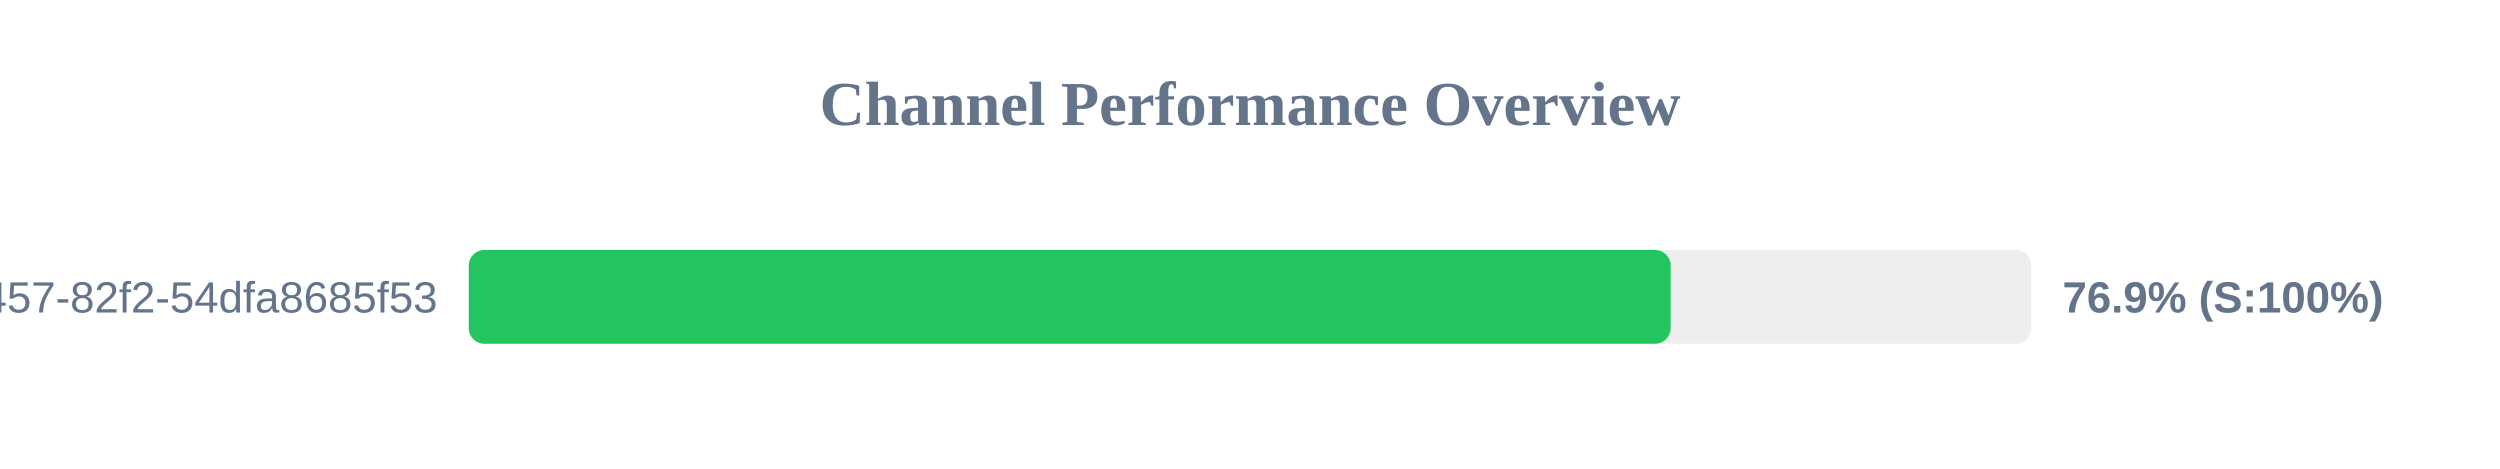
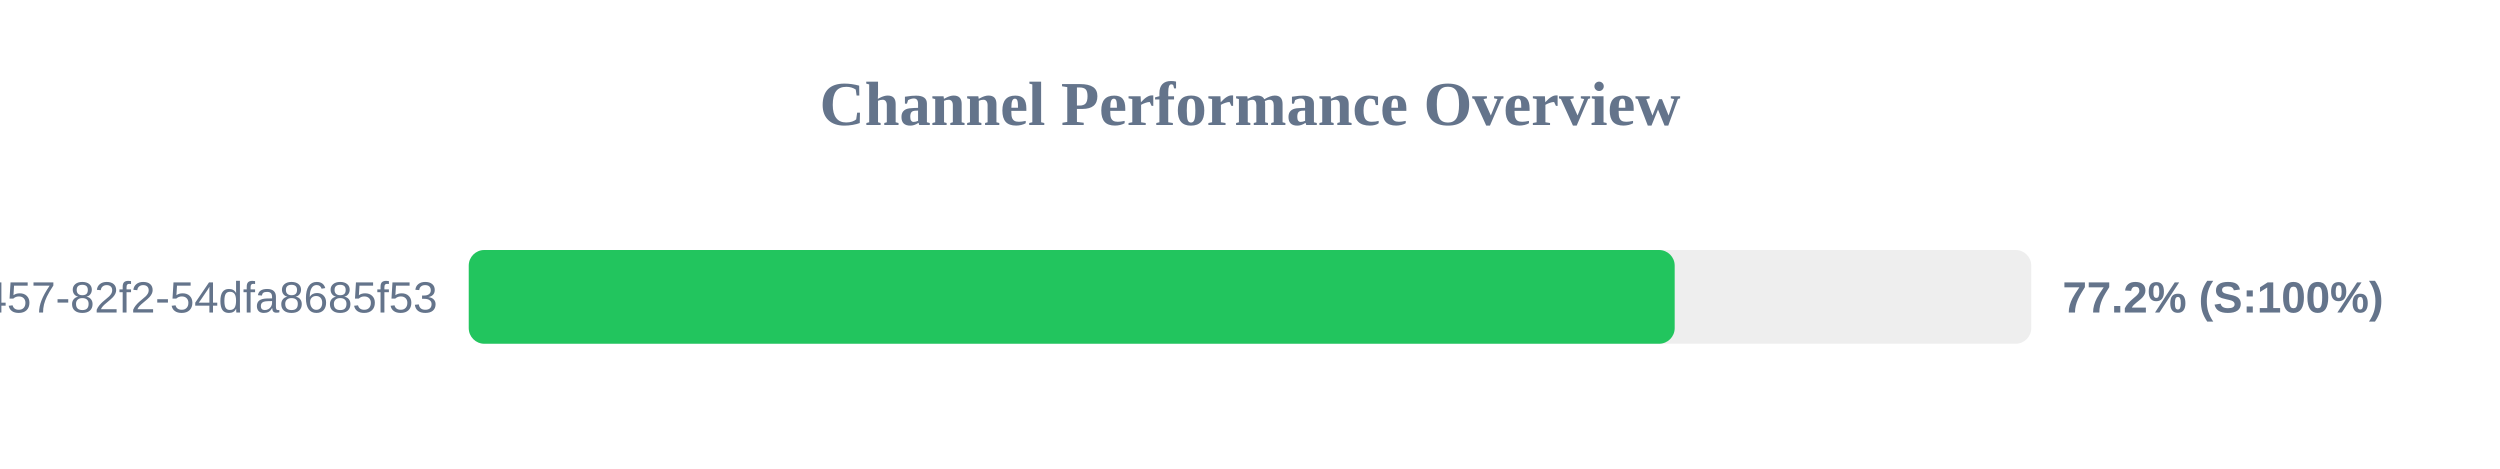
<svg xmlns="http://www.w3.org/2000/svg" width="800" height="150" version="1.1">
  <style>
        .row { font: 14px Arial; fill: #64748b; }
        .score { font: bold 14px Arial; fill: #64748b; }
    </style>
  <text x="400" y="40" text-anchor="middle" font-size="20px" font-weight="bold" fill="#64748b">Channel Performance Overview</text>
  <rect x="150" y="80" width="500" height="30" fill="#eee" rx="5" />
-   <rect x="150" y="80" width="384.6" height="30" fill="#22c55e" rx="5" />
+   <rect x="150" y="80" width="385.9" height="30" fill="#22c55e" rx="5" />
  <text x="140" y="100" text-anchor="end" class="row">?uuid=413c8b50-96bf-4457-82f2-54dfa8685f53</text>
-   <text x="660" y="100" text-anchor="start" class="score">76.9% (S:100%)</text>
+   <text x="660" y="100" text-anchor="start" class="score">77.2% (S:100%)</text>
</svg>
